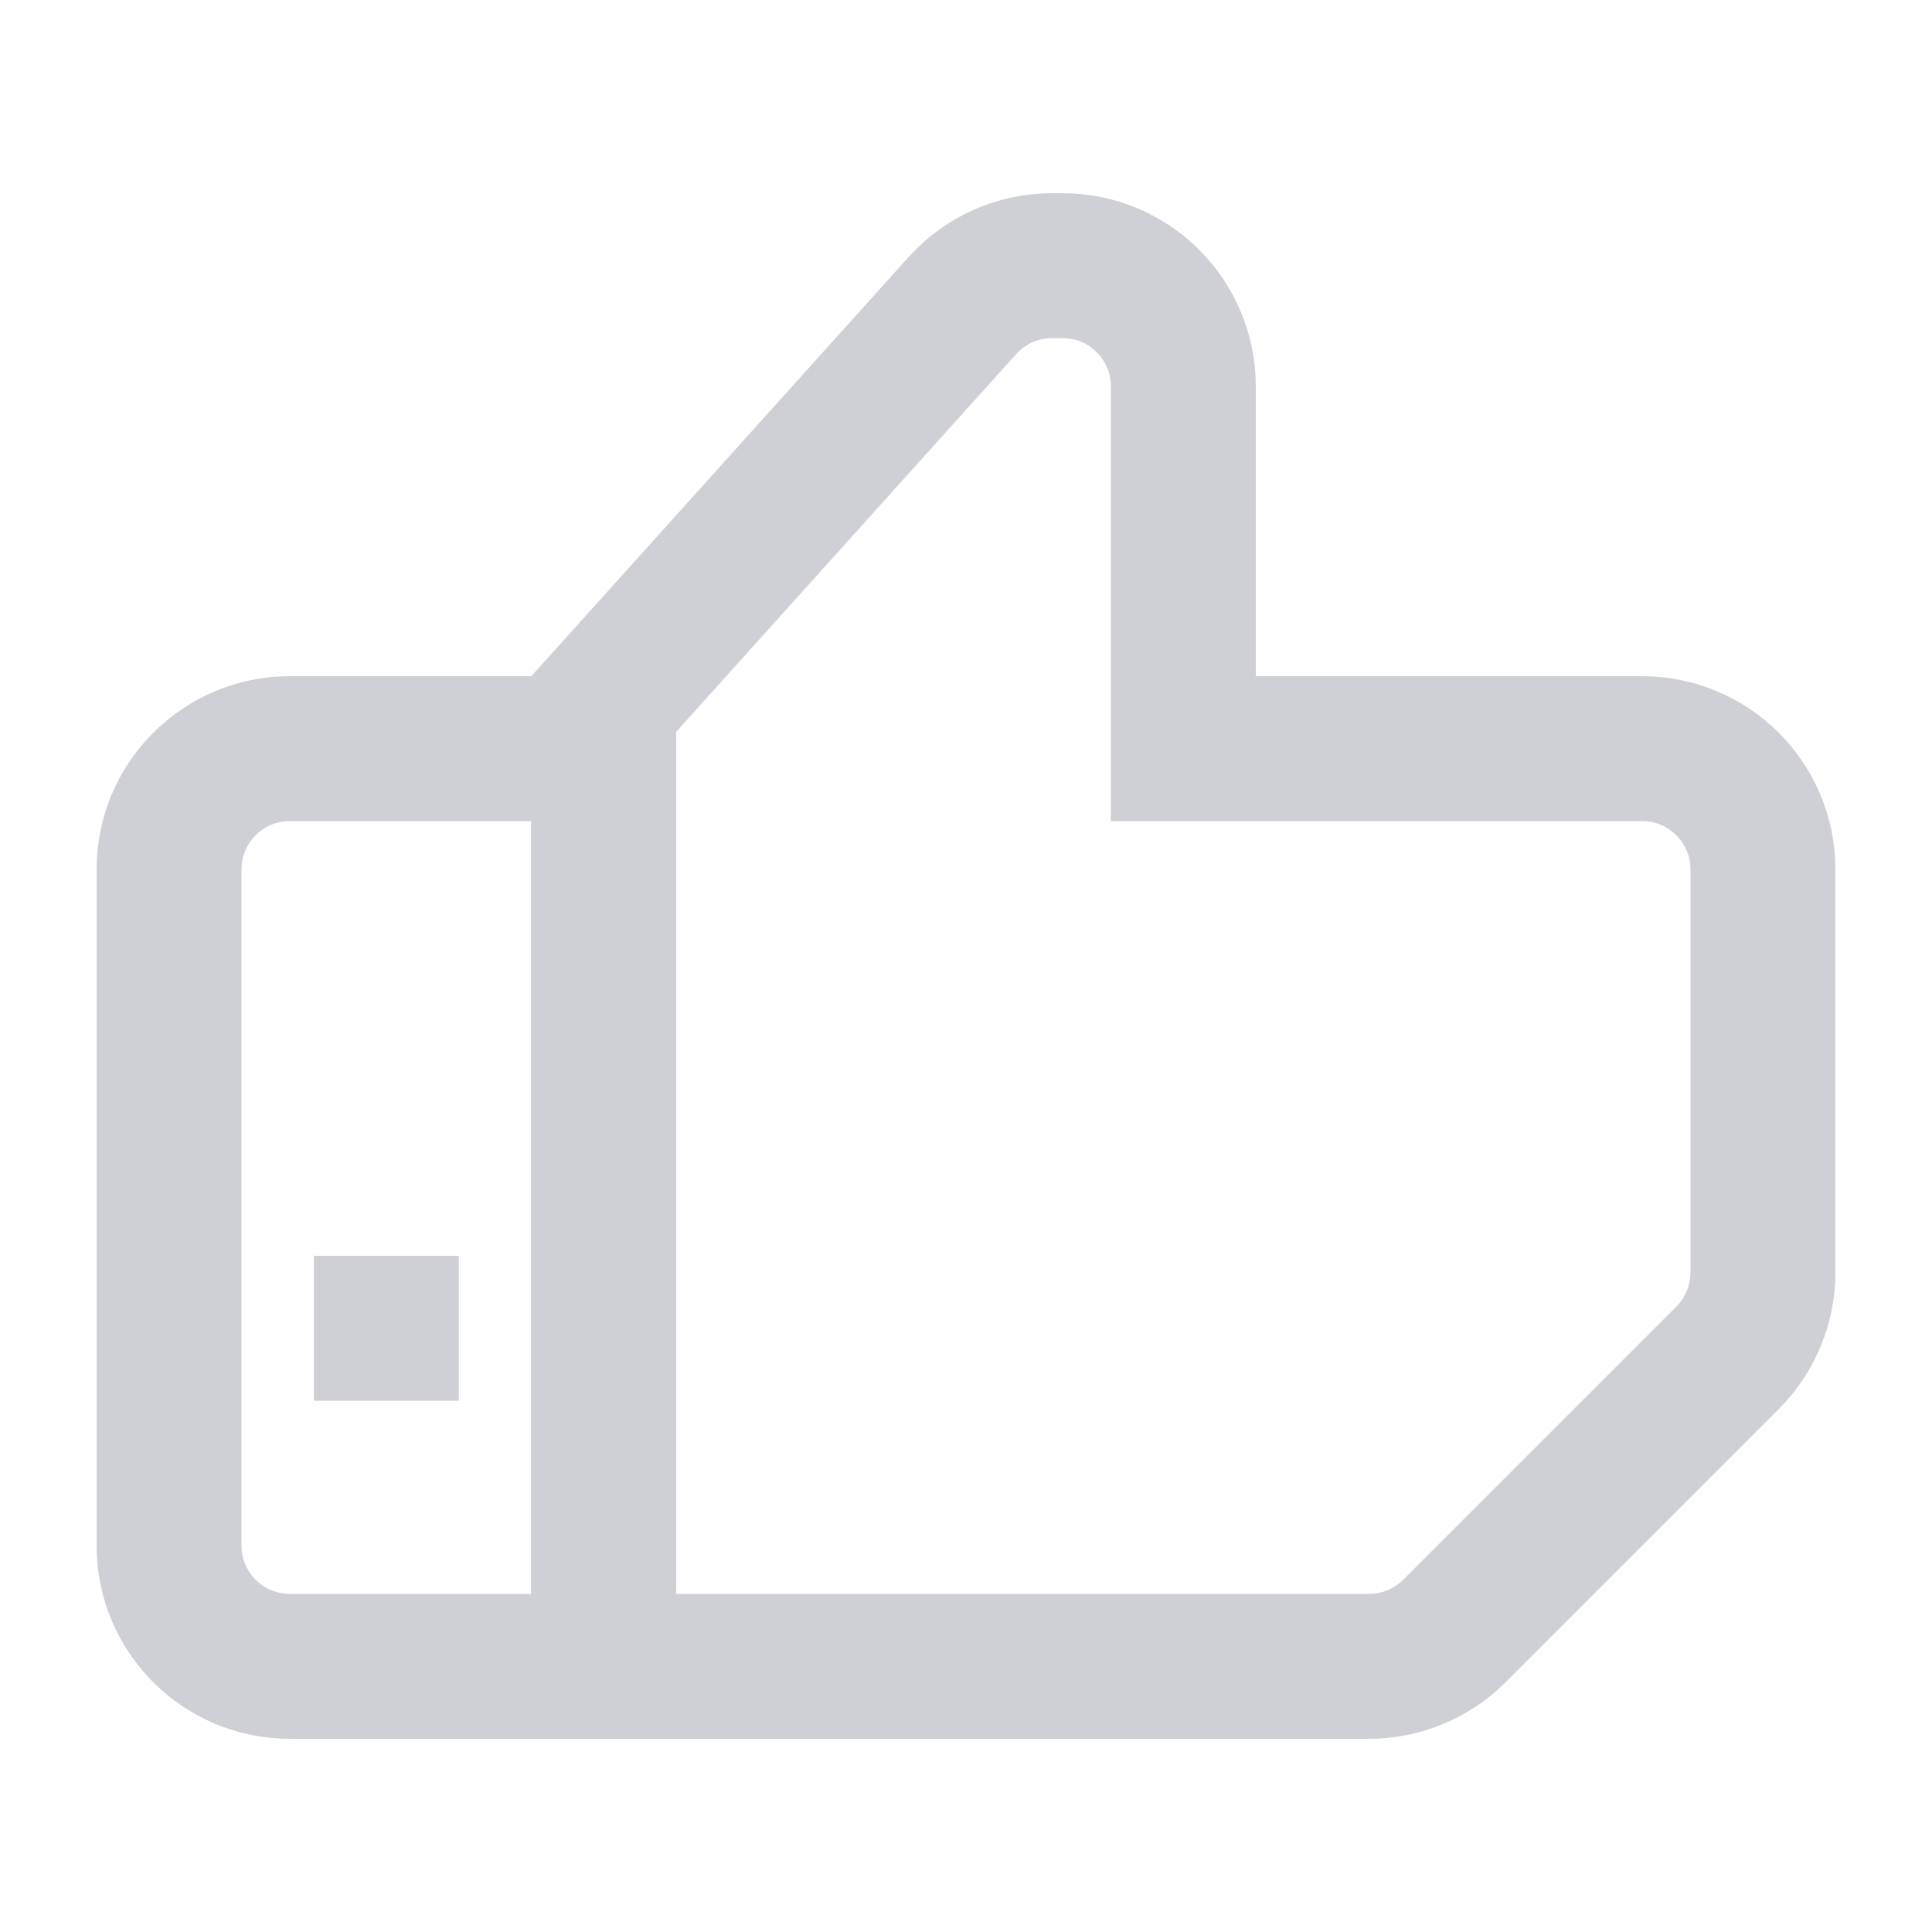
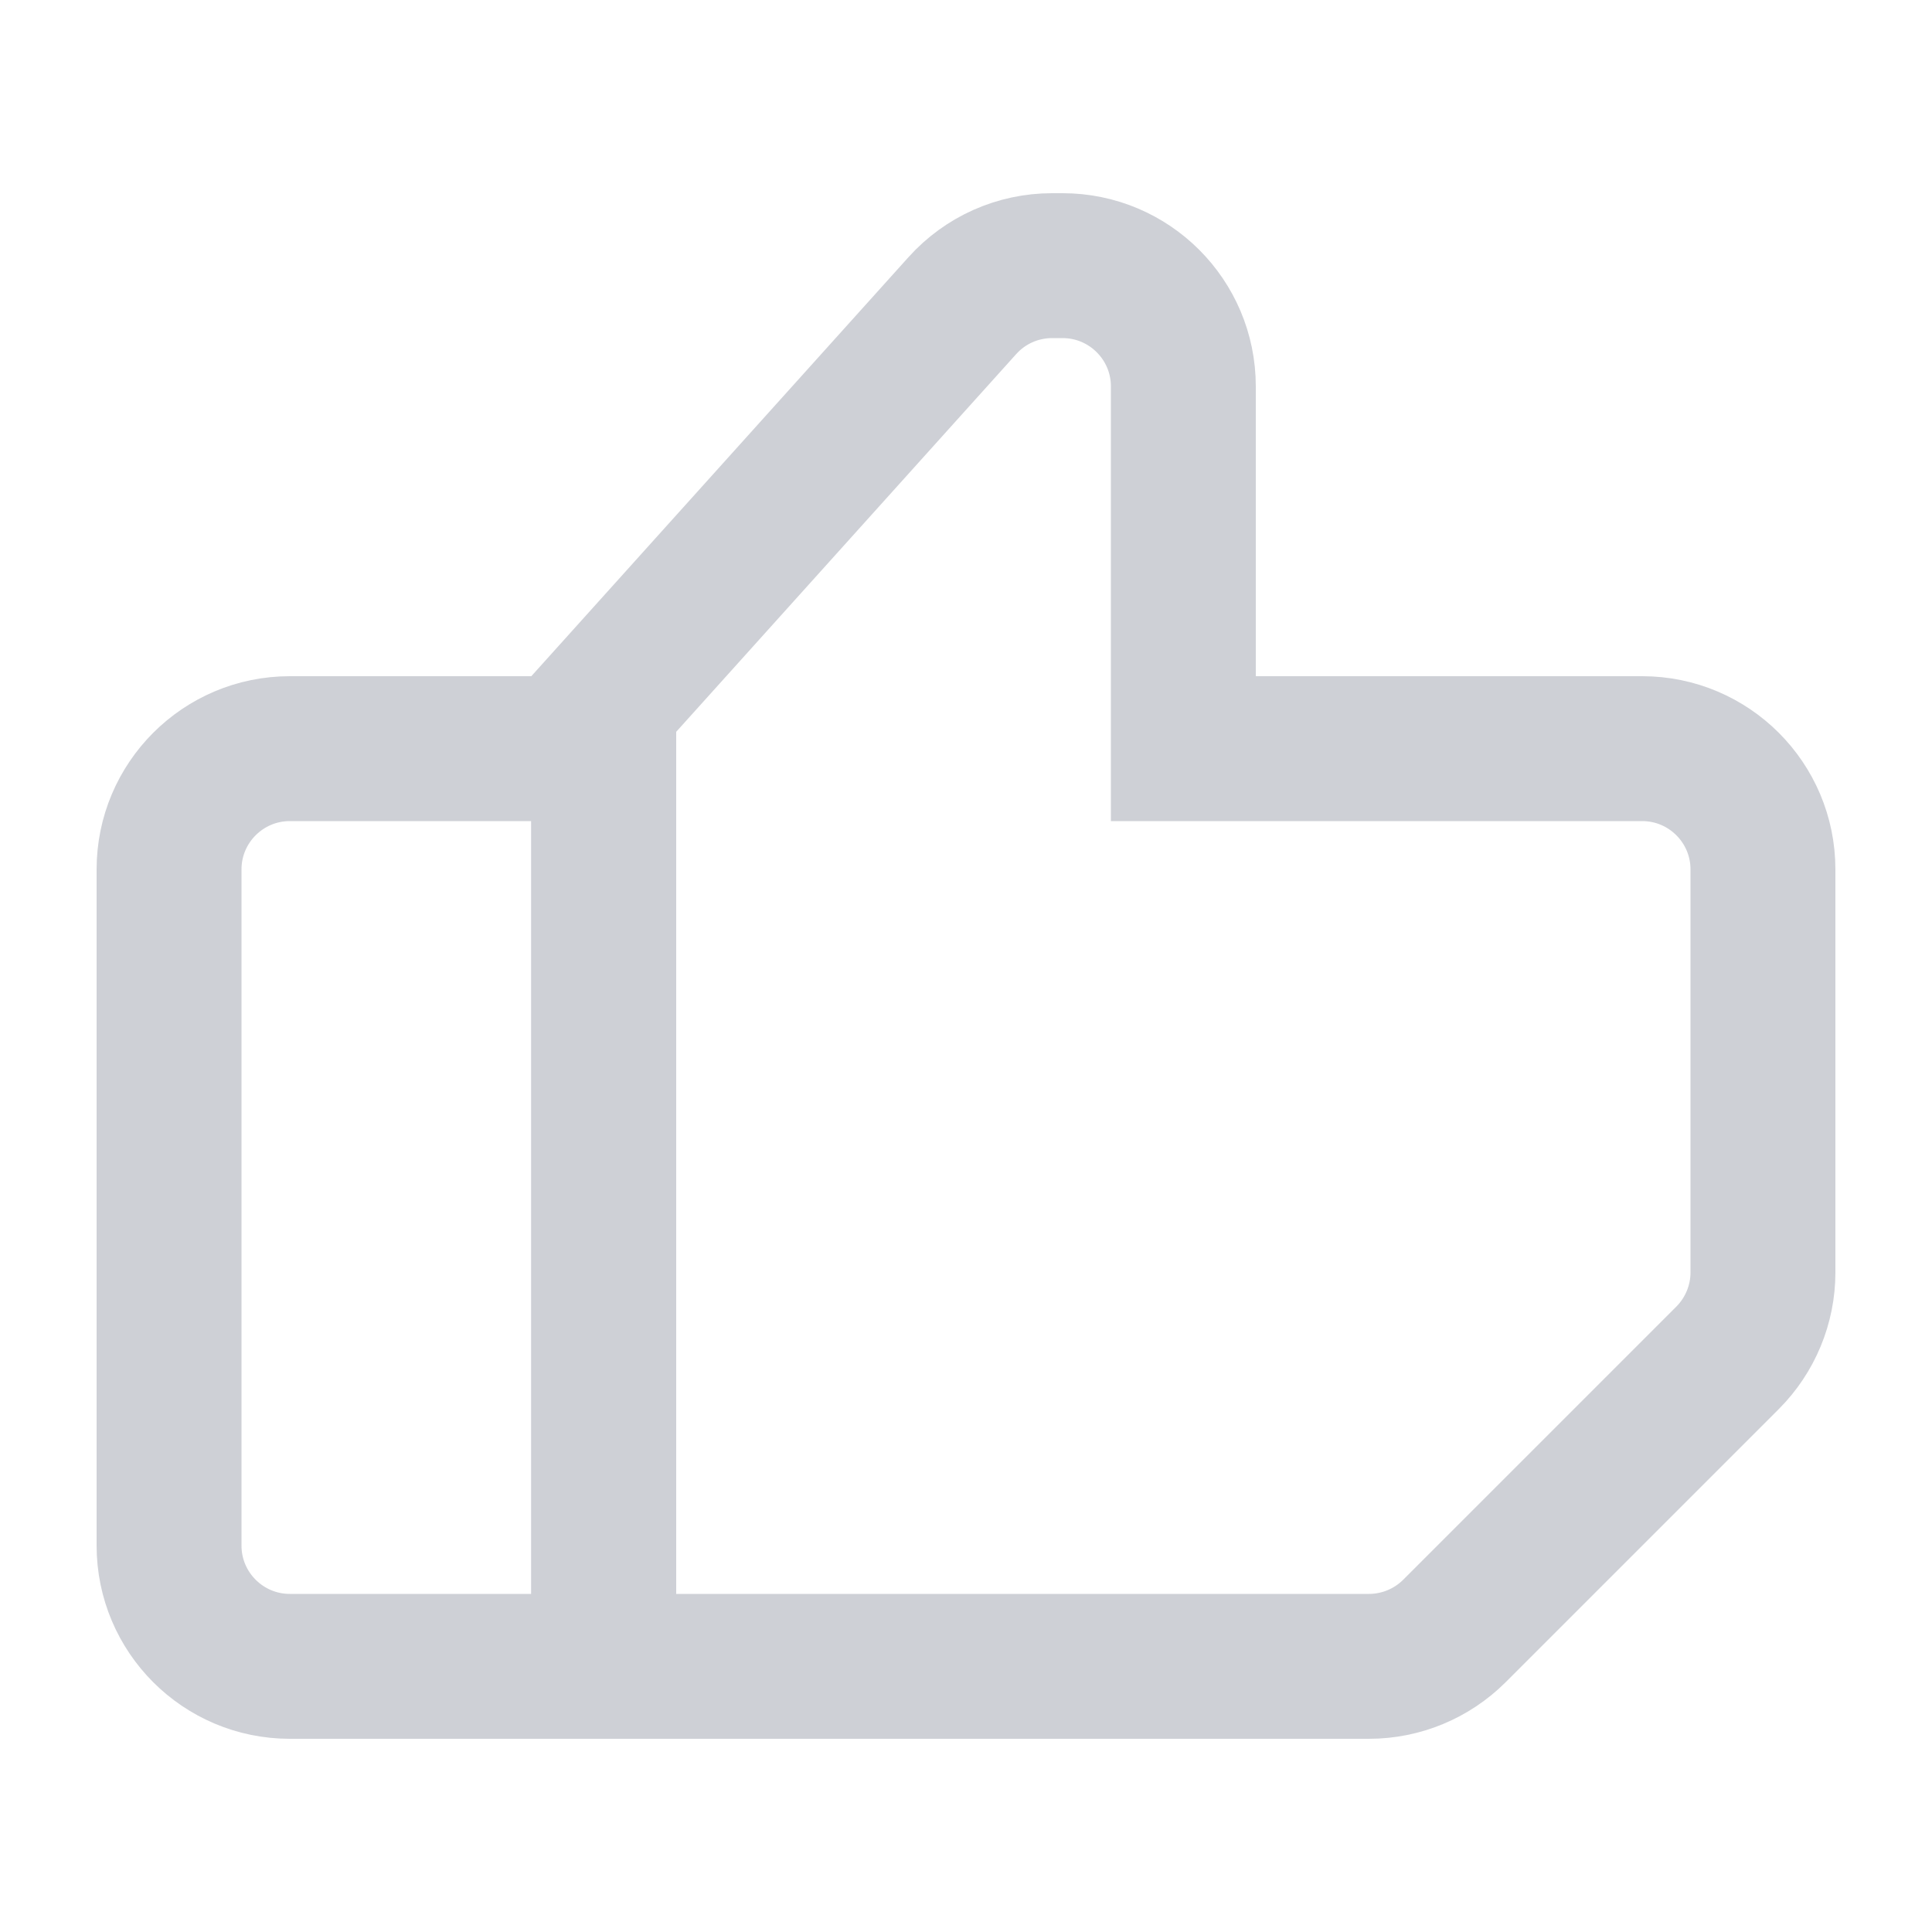
<svg xmlns="http://www.w3.org/2000/svg" width="20" height="20" viewBox="0 0 20 20" fill="none">
-   <path d="M3 7.75H6C6.138 7.75 6.25 7.862 6.25 8V17C6.25 17.138 6.138 17.25 6 17.25H3C2.31 17.25 1.75 16.69 1.75 16V9C1.75 8.31 2.31 7.75 3 7.75Z" stroke="#CED0D6" stroke-width="1.5" />
-   <path d="M12.25 7V7.75H13H17C17.69 7.75 18.25 8.31 18.25 9V13.172C18.25 13.503 18.118 13.821 17.884 14.056L15.056 16.884C14.821 17.118 14.503 17.25 14.172 17.25H6.25V7.288L9.962 3.164C10.199 2.9 10.536 2.75 10.891 2.75H11C11.69 2.75 12.25 3.31 12.25 4V7Z" stroke="#CED0D6" stroke-width="1.5" />
-   <rect x="3.25" y="13" width="1.5" height="1.5" fill="#CED0D6" />
+   <path d="M1.75 9C1.75 8.31 2.31 7.75 3 7.75H6C6.138 7.75 6.25 7.862 6.25 8V17C6.25 17.138 6.138 17.25 6 17.25H3C2.31 17.25 1.75 16.69 1.75 16V9Z" stroke="#CED0D6" stroke-width="1.5" />
+   <path d="M14.172 17.25H6.25V7.288L9.962 3.164C10.199 2.9 10.536 2.75 10.891 2.75H11C11.69 2.75 12.25 3.31 12.25 4V7V7.75H13H17C17.69 7.75 18.25 8.31 18.25 9V13.172C18.25 13.503 18.118 13.821 17.884 14.056L15.056 16.884C14.821 17.118 14.503 17.25 14.172 17.25Z" stroke="#CED0D6" stroke-width="1.5" />
</svg>
